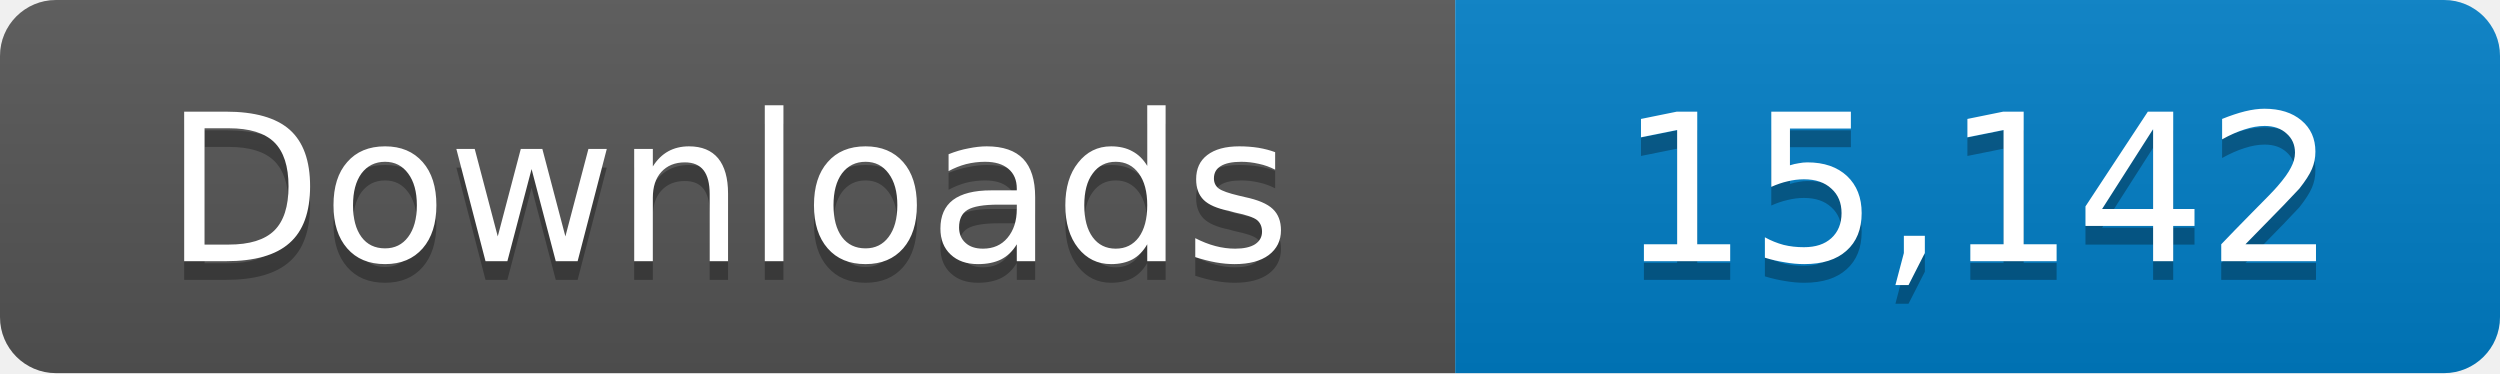
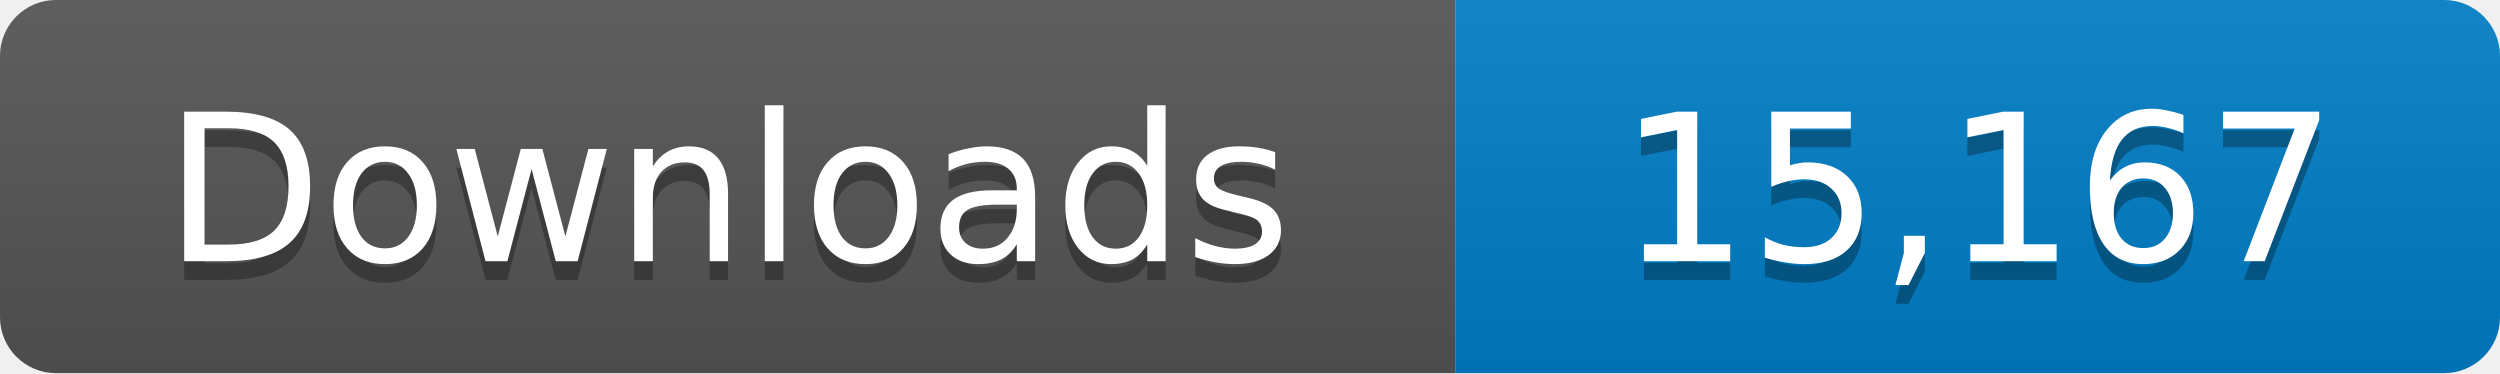
- <svg xmlns="http://www.w3.org/2000/svg" width="134" height="20" role="img" aria-label="Downloads: 15,142">
+ <svg xmlns="http://www.w3.org/2000/svg" width="134" height="20" role="img" aria-label="Downloads: 15,167">
  <linearGradient id="s" x2="0" y2="100%">
    <stop offset="0" stop-color="#bbb" stop-opacity=".1" />
    <stop offset="1" stop-opacity=".1" />
  </linearGradient>
  <clipPath id="r">
    <rect width="134" height="20" rx="3" fill="#fff" />
  </clipPath>
  <g clip-path="url(#r)">
    <path fill="#555" d="M0 0h78v20H0z" />
    <path fill="#007ec6" d="M78 0h56v20H78z" />
    <path fill="url(#s)" d="M0 0h134v20H0z" />
  </g>
  <g fill="#fff" text-anchor="middle" font-family="Verdana,Geneva,DejaVu Sans,sans-serif" font-size="11">
    <text x="39" y="15" fill="#010101" fill-opacity=".3">Downloads</text>
    <text x="39" y="14">Downloads</text>
-     <text x="106" y="15" fill="#010101" fill-opacity=".3">15,142</text>
-     <text x="106" y="14">15,142</text>
+     <text x="106" y="15" fill="#010101" fill-opacity=".3">15,167</text>
+     <text x="106" y="14">15,167</text>
  </g>
</svg>
